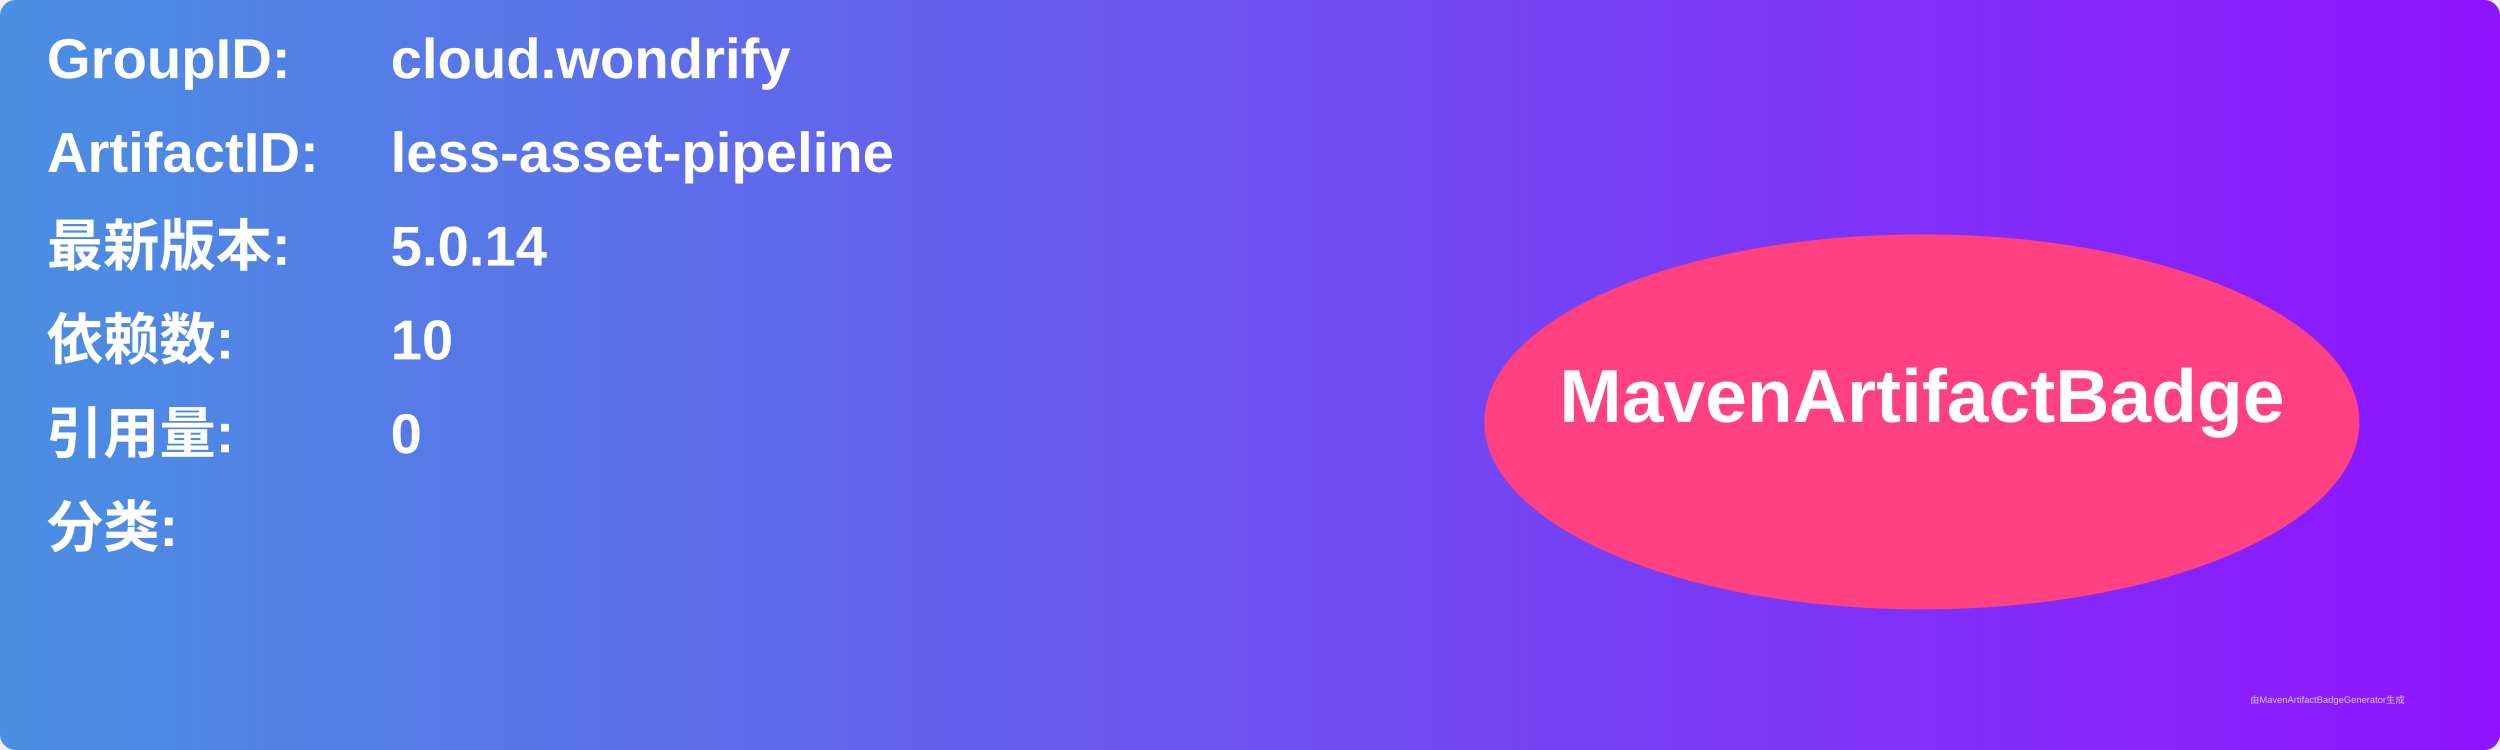
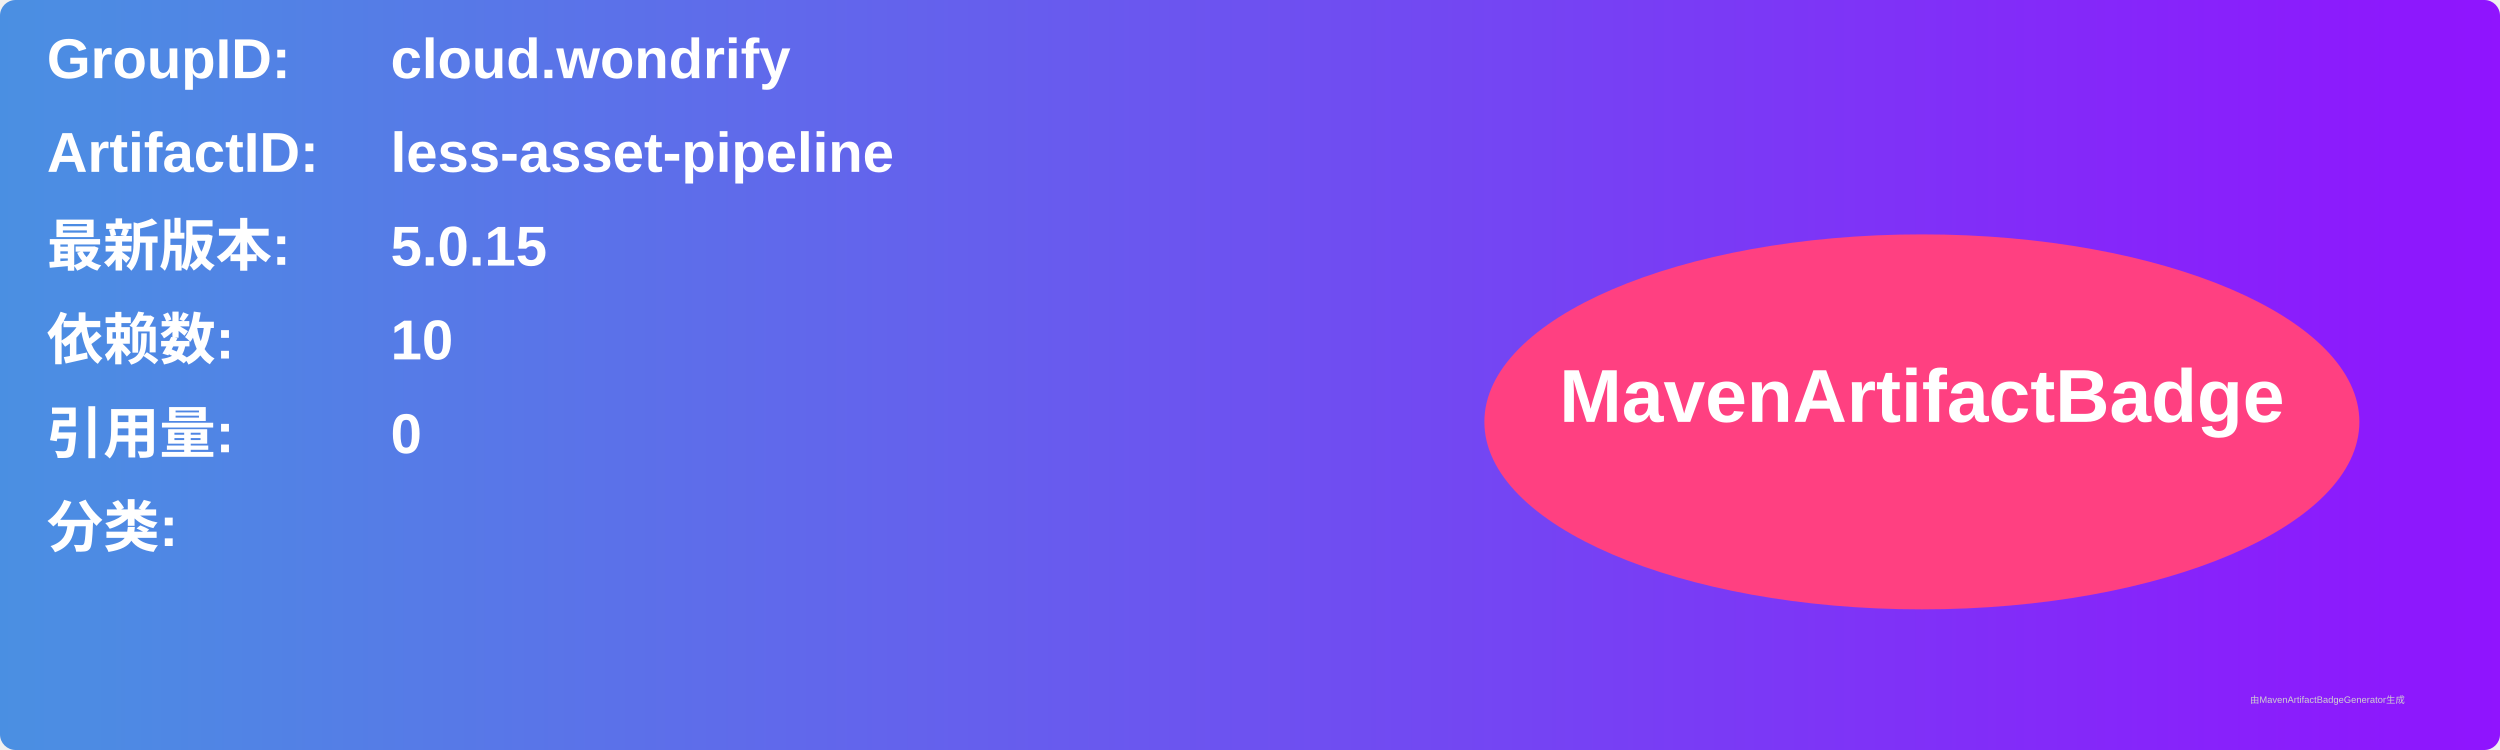
<svg xmlns="http://www.w3.org/2000/svg" width="800" height="240" viewBox="0 0 800 240">
  <linearGradient id="grad" x1="0%" y1="0%" x2="100%" y2="0%">
    <stop offset="0%" stop-color="#4a90e2" />
    <stop offset="100%" stop-color="#9013fe" />
  </linearGradient>
  <rect width="100%" height="100%" rx="5" ry="5" fill="url(#grad)" />
  <g transform="translate(15, 15)">
    <text x="0" y="10" font-family="Arial" font-size="18" fill="white" font-weight="bold" width="260">GroupID:</text>
    <text x="110" y="10" font-family="Arial" font-size="18" fill="white" font-weight="bold" width="460">cloud.wondrify</text>
    <text x="0" y="40" font-family="Arial" font-size="18" fill="white" font-weight="bold" width="260">ArtifactID:</text>
    <text x="110" y="40" font-family="Arial" font-size="18" fill="white" font-weight="bold" width="460">less-asset-pipeline</text>
    <text x="0" y="70" font-family="Arial" font-size="18" fill="white" font-weight="bold">最新版本:</text>
    <text x="110" y="70" font-family="Arial" font-size="18" fill="white" font-weight="bold">
-       <tspan font-weight="bold">5.0.14</tspan>
+       <tspan font-weight="bold">5.0.15</tspan>
    </text>
    <text x="0" y="100" font-family="Arial" font-size="18" fill="white" font-weight="bold">依赖数: </text>
    <text x="110" y="100" font-family="Arial" font-size="18" fill="white">
      <tspan font-weight="bold">10</tspan>
    </text>
    <text x="0" y="130" font-family="Arial" font-size="18" fill="white" font-weight="bold">引用量: </text>
    <text x="110" y="130" font-family="Arial" font-size="18" fill="white">
      <tspan font-weight="bold">0</tspan>
    </text>
    <text x="0" y="160" font-family="Arial" font-size="18" fill="white" font-weight="bold">分类:</text>
    <text x="10" y="190" font-family="Arial" font-size="10" fill="white">
      <tspan font-weight="bold" />
    </text>
    <ellipse cx="600" cy="120" rx="140" ry="60" fill="#ff4081" />
    <text x="600" y="120" text-anchor="middle" font-family="Arial" font-size="24" fill="white" font-weight="bold">MavenArtifactBadge</text>
  </g>
  <text x="720" y="225" font-family="Arial" font-size="3" fill="#d0d0d0">由MavenArtifactBadgeGenerator生成</text>
</svg>
